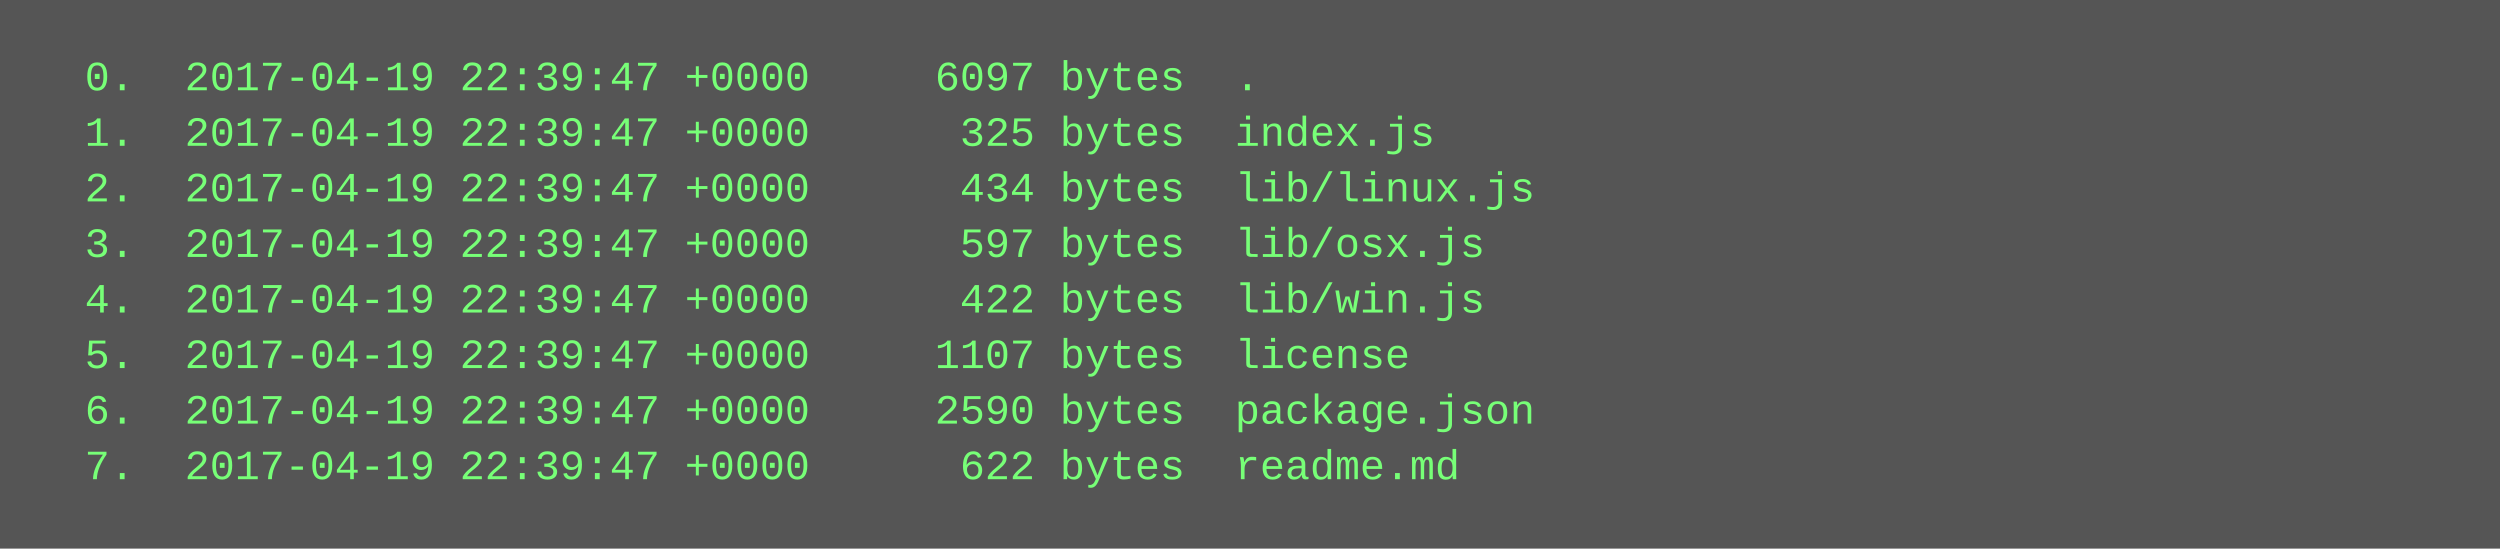
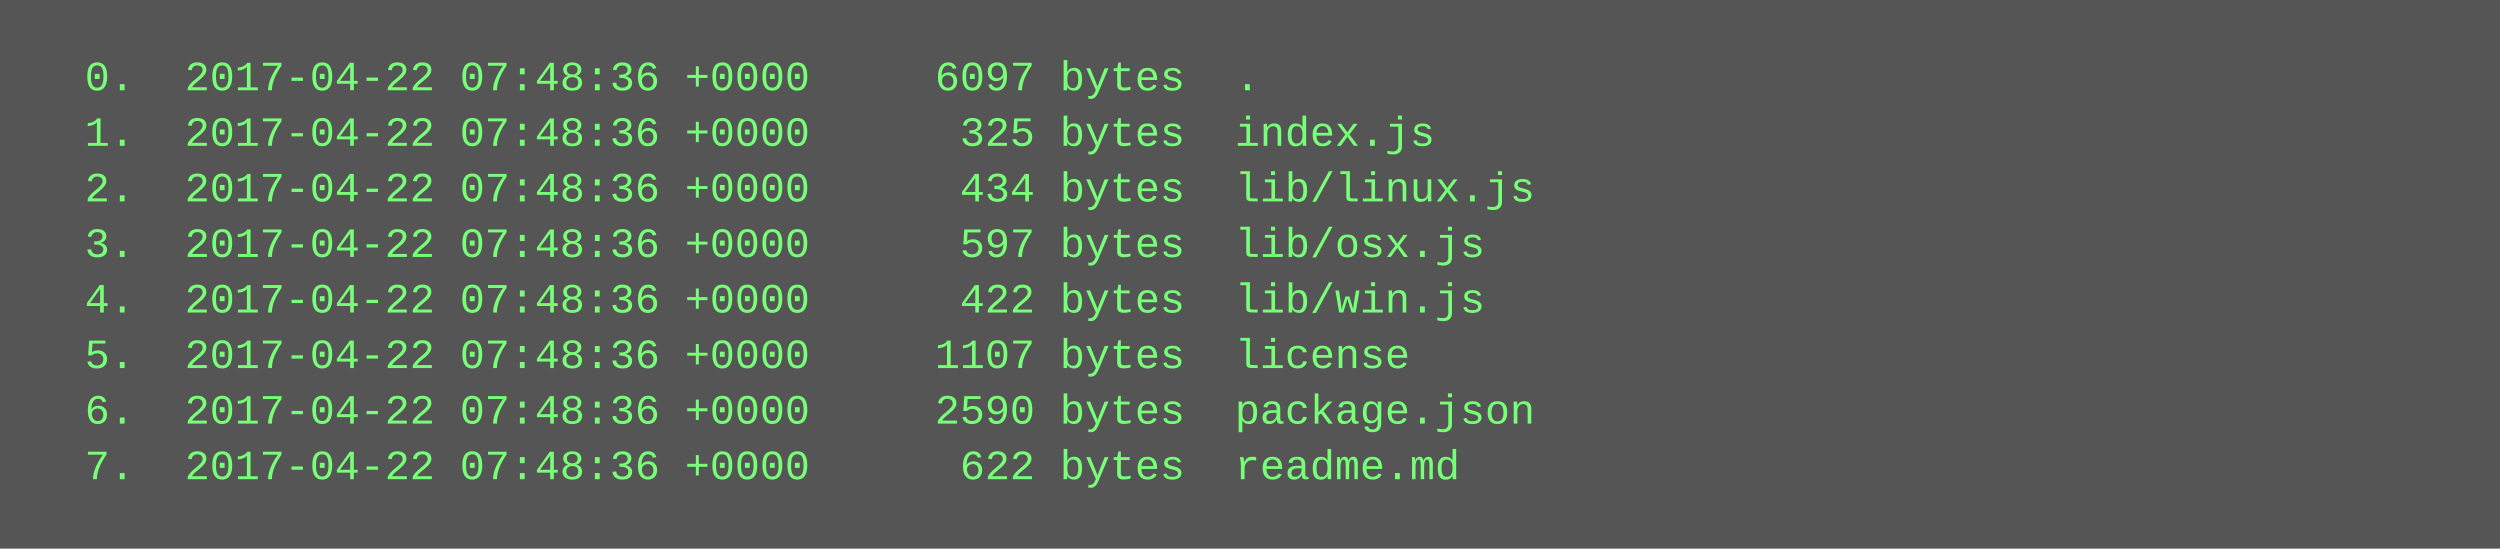
<svg xmlns="http://www.w3.org/2000/svg" height="158" width="720">
  <rect height="158" fill="#555" width="720" />
  <text fill="#7f7" font-family="Courier New" font-size="12" xml:space="preserve">
-     <tspan x="10" y="26">  0.  2017-04-19 22:39:47 +0000     6097 bytes  .</tspan>
-     <tspan x="10" y="42">  1.  2017-04-19 22:39:47 +0000      325 bytes  index.js</tspan>
-     <tspan x="10" y="58">  2.  2017-04-19 22:39:47 +0000      434 bytes  lib/linux.js</tspan>
-     <tspan x="10" y="74">  3.  2017-04-19 22:39:47 +0000      597 bytes  lib/osx.js</tspan>
-     <tspan x="10" y="90">  4.  2017-04-19 22:39:47 +0000      422 bytes  lib/win.js</tspan>
-     <tspan x="10" y="106">  5.  2017-04-19 22:39:47 +0000     1107 bytes  license</tspan>
-     <tspan x="10" y="122">  6.  2017-04-19 22:39:47 +0000     2590 bytes  package.json</tspan>
-     <tspan x="10" y="138">  7.  2017-04-19 22:39:47 +0000      622 bytes  readme.md</tspan>
+     <tspan x="10" y="26">  0.  2017-04-22 07:48:36 +0000     6097 bytes  .</tspan>
+     <tspan x="10" y="42">  1.  2017-04-22 07:48:36 +0000      325 bytes  index.js</tspan>
+     <tspan x="10" y="58">  2.  2017-04-22 07:48:36 +0000      434 bytes  lib/linux.js</tspan>
+     <tspan x="10" y="74">  3.  2017-04-22 07:48:36 +0000      597 bytes  lib/osx.js</tspan>
+     <tspan x="10" y="90">  4.  2017-04-22 07:48:36 +0000      422 bytes  lib/win.js</tspan>
+     <tspan x="10" y="106">  5.  2017-04-22 07:48:36 +0000     1107 bytes  license</tspan>
+     <tspan x="10" y="122">  6.  2017-04-22 07:48:36 +0000     2590 bytes  package.json</tspan>
+     <tspan x="10" y="138">  7.  2017-04-22 07:48:36 +0000      622 bytes  readme.md</tspan>
  </text>
</svg>
